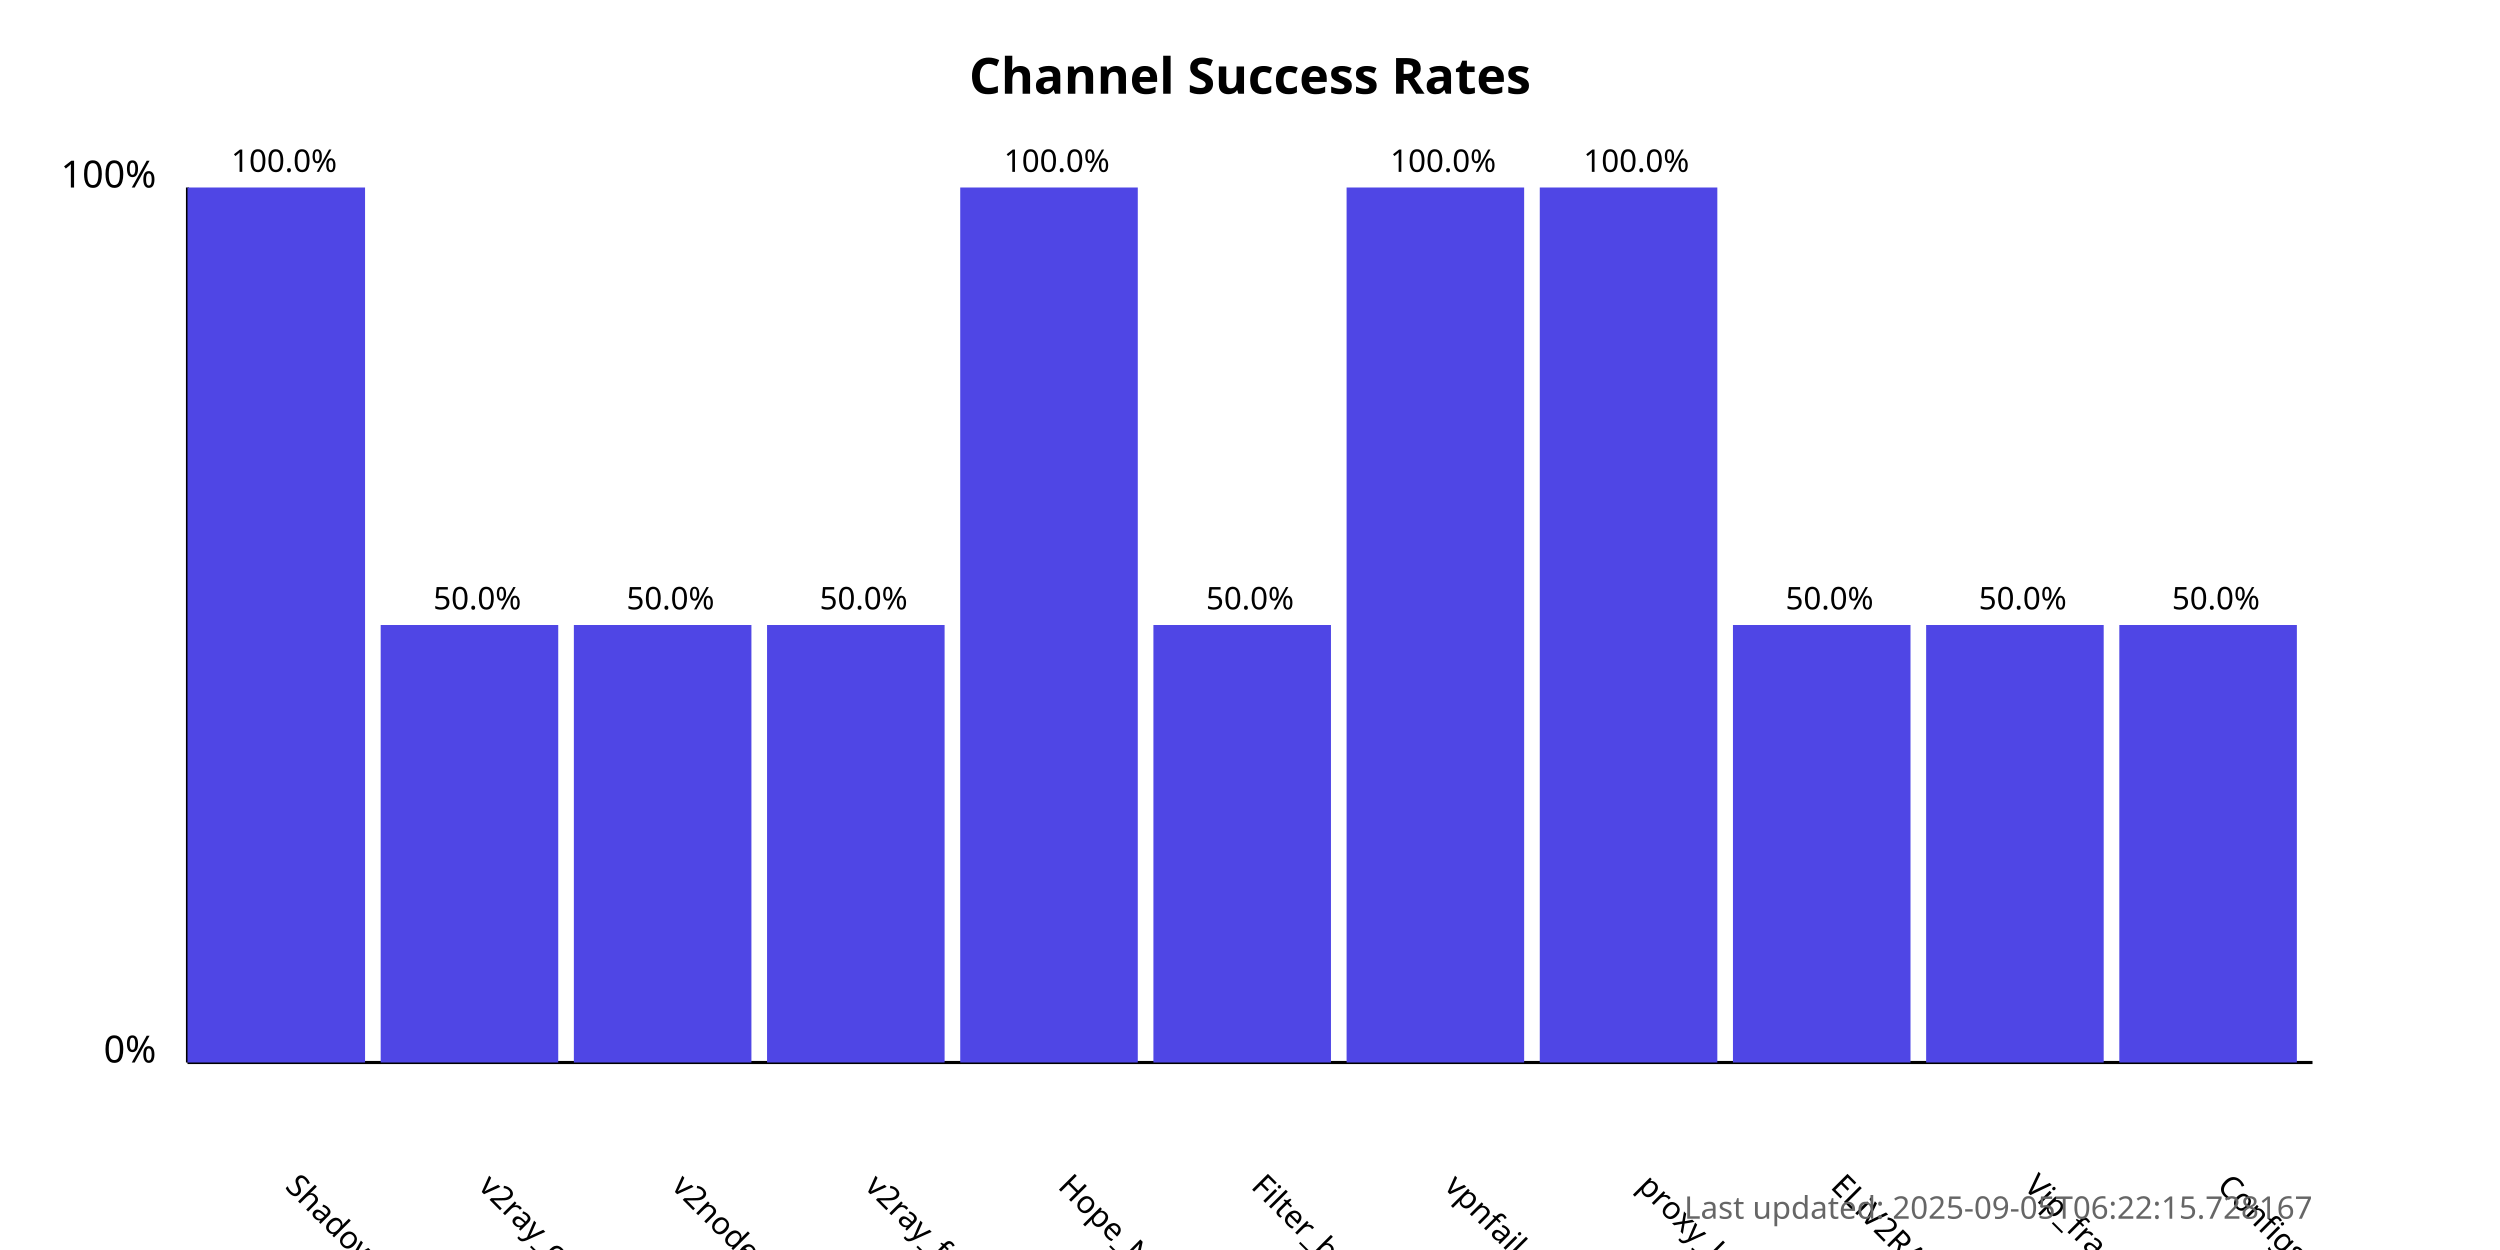
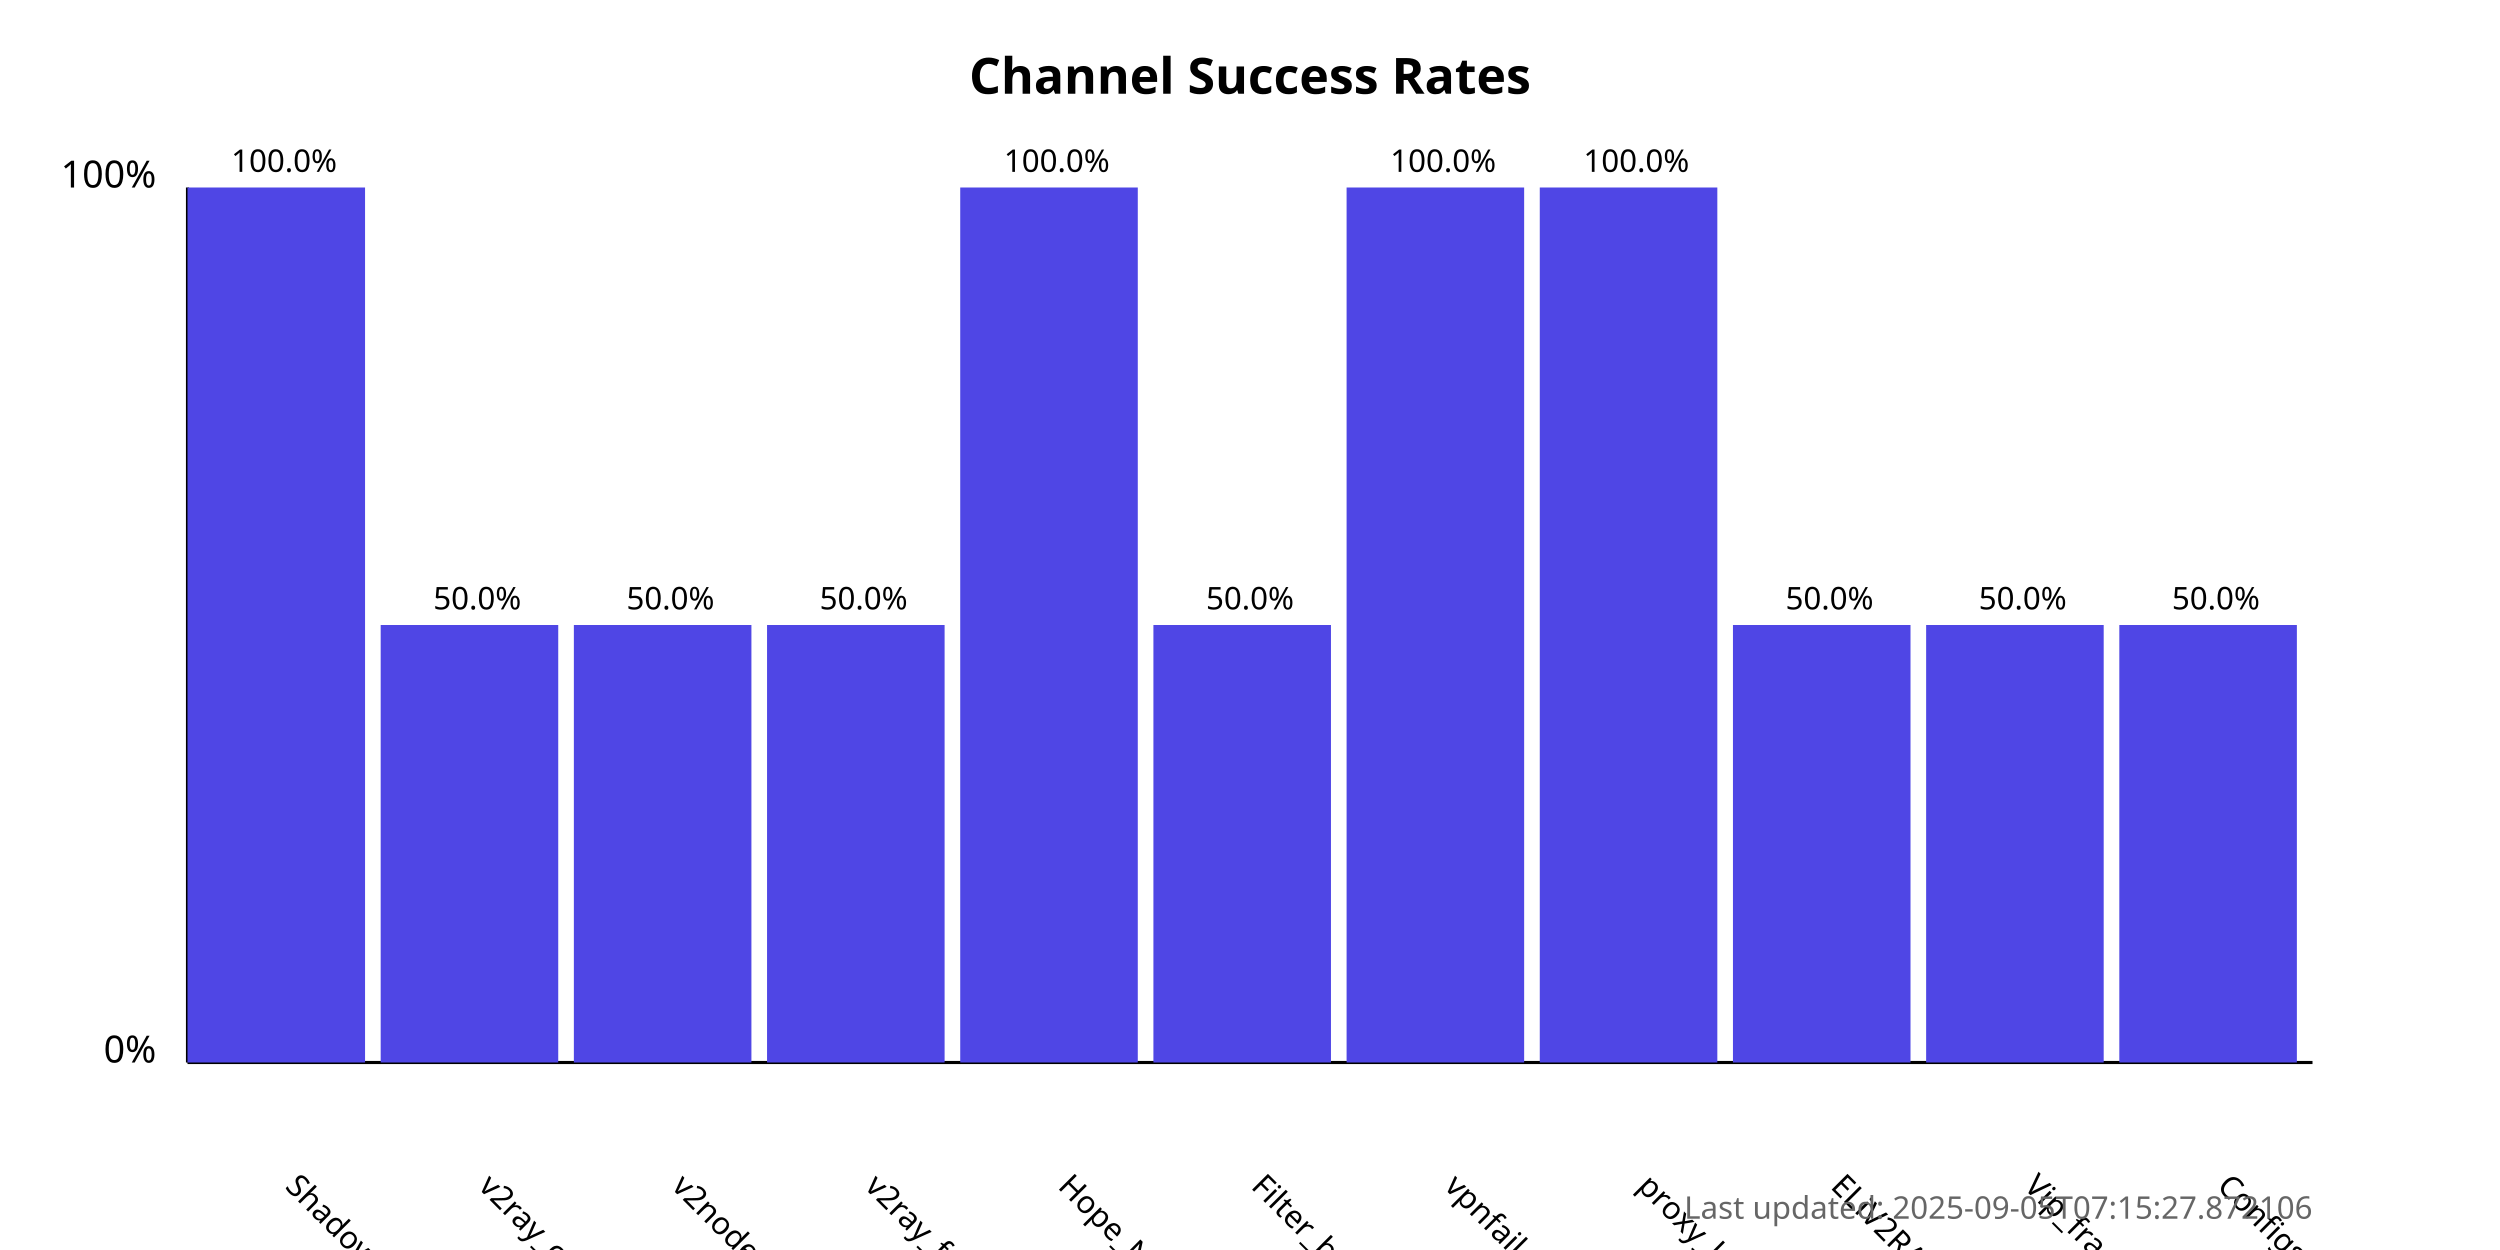
<svg xmlns="http://www.w3.org/2000/svg" width="800" height="400">
  <style>
            .chart-title { font: bold 16px sans-serif; }
            .axis-label { font: 12px sans-serif; }
            .tick-label { font: 10px sans-serif; }
            .bar { fill: #4f46e5; }
            .bar:hover { fill: #6366f1; }
            .timestamp { font: 10px sans-serif; fill: #666; }
        </style>
  <text x="400.0" y="30" text-anchor="middle" class="chart-title">
            Channel Success Rates
        </text>
  <line x1="60" y1="340" x2="60" y2="60" stroke="black" stroke-width="1" />
  <line x1="60" y1="340" x2="740" y2="340" stroke="black" stroke-width="1" />
  <text x="50" y="340" text-anchor="end" class="axis-label">0%</text>
  <text x="50" y="60" text-anchor="end" class="axis-label">100%</text>
  <g>
    <rect x="60" y="60.0" width="56.818" height="280.0" class="bar" />
    <text x="90.909" y="380" transform="rotate(45, 90.90909, 380)" text-anchor="start" class="tick-label">
                ShadowProxy66
            </text>
    <text x="90.909" y="55.0" text-anchor="middle" class="tick-label">
                100.0%
            </text>
  </g>
  <g>
    <rect x="121.818" y="200.0" width="56.818" height="140.0" class="bar" />
    <text x="152.727" y="380" transform="rotate(45, 152.7273, 380)" text-anchor="start" class="tick-label">
                v2ray_configs_pool
            </text>
    <text x="152.727" y="195.0" text-anchor="middle" class="tick-label">
                50.0%
            </text>
  </g>
  <g>
    <rect x="183.636" y="200.0" width="56.818" height="140.0" class="bar" />
    <text x="214.545" y="380" transform="rotate(45, 214.5455, 380)" text-anchor="start" class="tick-label">
                v2nodes
            </text>
    <text x="214.545" y="195.0" text-anchor="middle" class="tick-label">
                50.0%
            </text>
  </g>
  <g>
    <rect x="245.455" y="200.0" width="56.818" height="140.0" class="bar" />
    <text x="276.364" y="380" transform="rotate(45, 276.3636, 380)" text-anchor="start" class="tick-label">
                v2ray_free_conf
            </text>
    <text x="276.364" y="195.0" text-anchor="middle" class="tick-label">
                50.0%
            </text>
  </g>
  <g>
    <rect x="307.273" y="60.0" width="56.818" height="280.0" class="bar" />
    <text x="338.182" y="380" transform="rotate(45, 338.1818, 380)" text-anchor="start" class="tick-label">
                Hope_Net
            </text>
    <text x="338.182" y="55.0" text-anchor="middle" class="tick-label">
                100.0%
            </text>
  </g>
  <g>
    <rect x="369.091" y="200.0" width="56.818" height="140.0" class="bar" />
    <text x="400.0" y="380" transform="rotate(45, 400.0, 380)" text-anchor="start" class="tick-label">
                Filter_breaker
            </text>
    <text x="400.0" y="195.0" text-anchor="middle" class="tick-label">
                50.0%
            </text>
  </g>
  <g>
    <rect x="430.909" y="60.0" width="56.818" height="280.0" class="bar" />
    <text x="461.818" y="380" transform="rotate(45, 461.8182, 380)" text-anchor="start" class="tick-label">
                vpnfail_vless
            </text>
    <text x="461.818" y="55.0" text-anchor="middle" class="tick-label">
                100.0%
            </text>
  </g>
  <g>
    <rect x="492.727" y="60.0" width="56.818" height="280.0" class="bar" />
    <text x="523.636" y="380" transform="rotate(45, 523.6364, 380)" text-anchor="start" class="tick-label">
                proxy_kafee
            </text>
    <text x="523.636" y="55.0" text-anchor="middle" class="tick-label">
                100.0%
            </text>
  </g>
  <g>
    <rect x="554.545" y="200.0" width="56.818" height="140.0" class="bar" />
    <text x="585.455" y="380" transform="rotate(45, 585.4545, 380)" text-anchor="start" class="tick-label">
                ELiV2RAY
            </text>
    <text x="585.455" y="195.0" text-anchor="middle" class="tick-label">
                50.0%
            </text>
  </g>
  <g>
    <rect x="616.364" y="200.0" width="56.818" height="140.0" class="bar" />
    <text x="647.273" y="380" transform="rotate(45, 647.2727, 380)" text-anchor="start" class="tick-label">
                Vip_fragment_v2ray
            </text>
    <text x="647.273" y="195.0" text-anchor="middle" class="tick-label">
                50.0%
            </text>
  </g>
  <g>
    <rect x="678.182" y="200.0" width="56.818" height="140.0" class="bar" />
    <text x="709.091" y="380" transform="rotate(45, 709.0909, 380)" text-anchor="start" class="tick-label">
                ConfigsHubPlus
            </text>
    <text x="709.091" y="195.0" text-anchor="middle" class="tick-label">
                50.0%
            </text>
  </g>
  <text x="740" y="390" text-anchor="end" class="timestamp">
-             Last updated: 2025-09-05T06:22:15.728167
+             Last updated: 2025-09-05T07:15:27.872106
        </text>
</svg>
